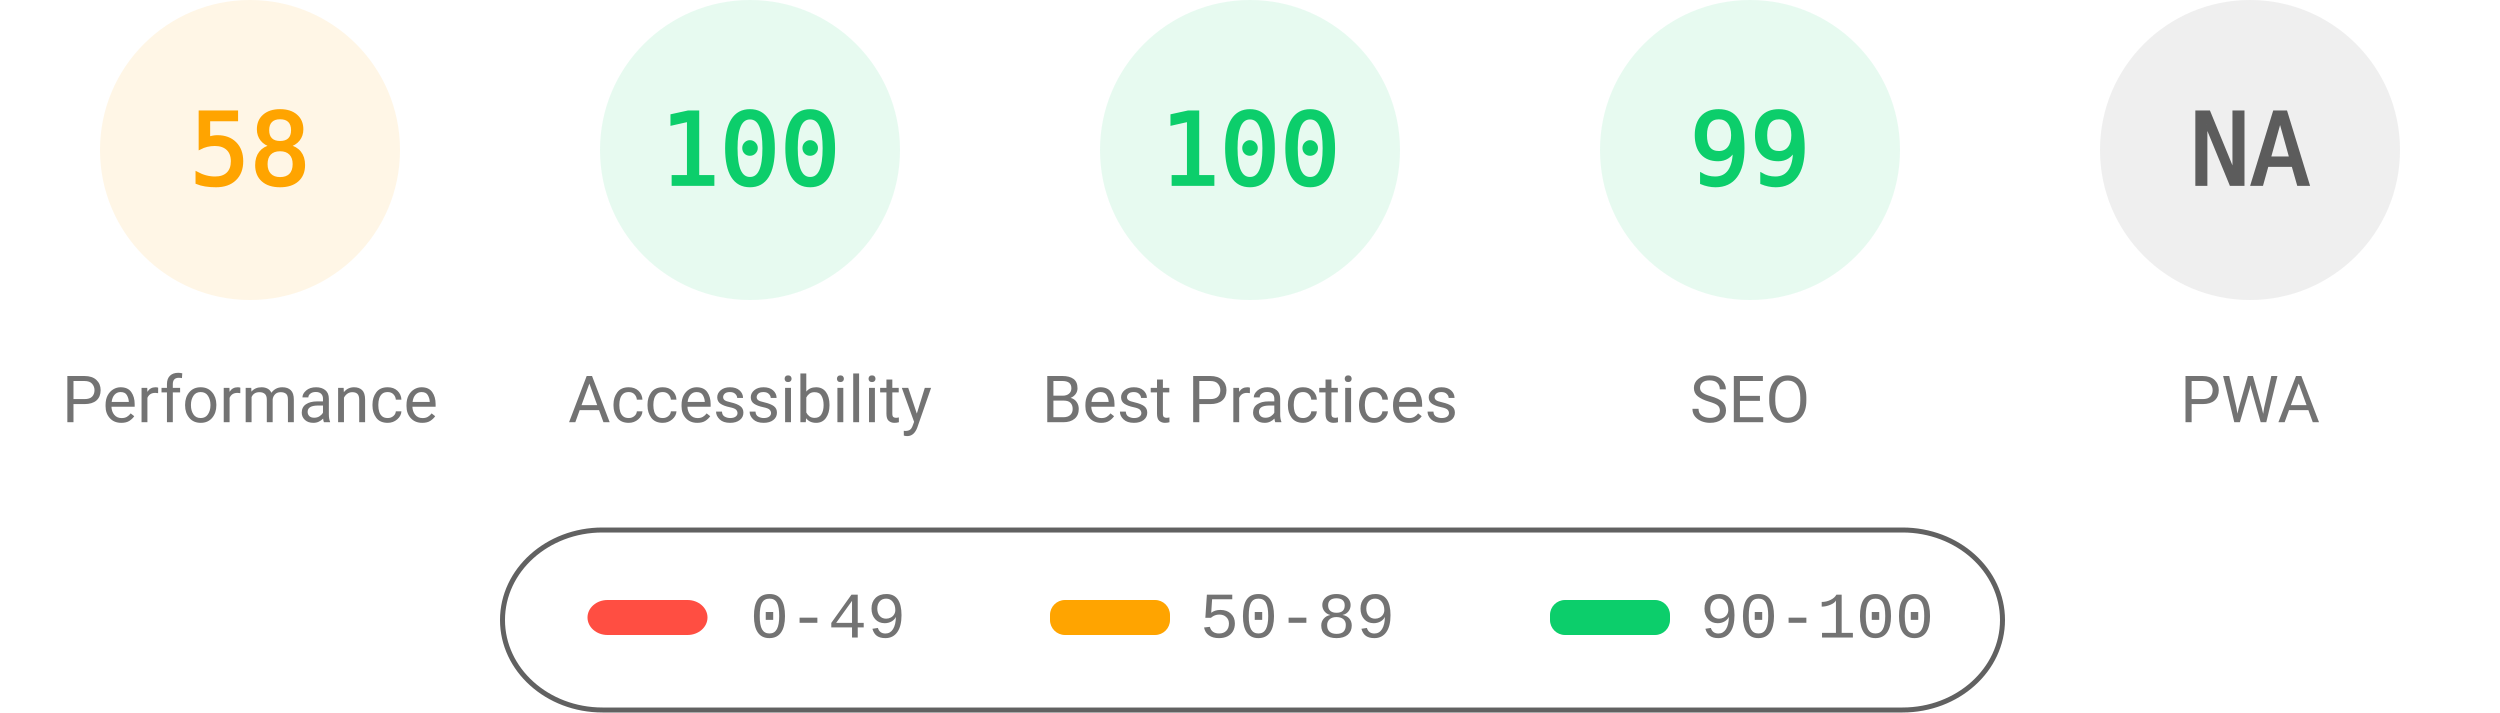
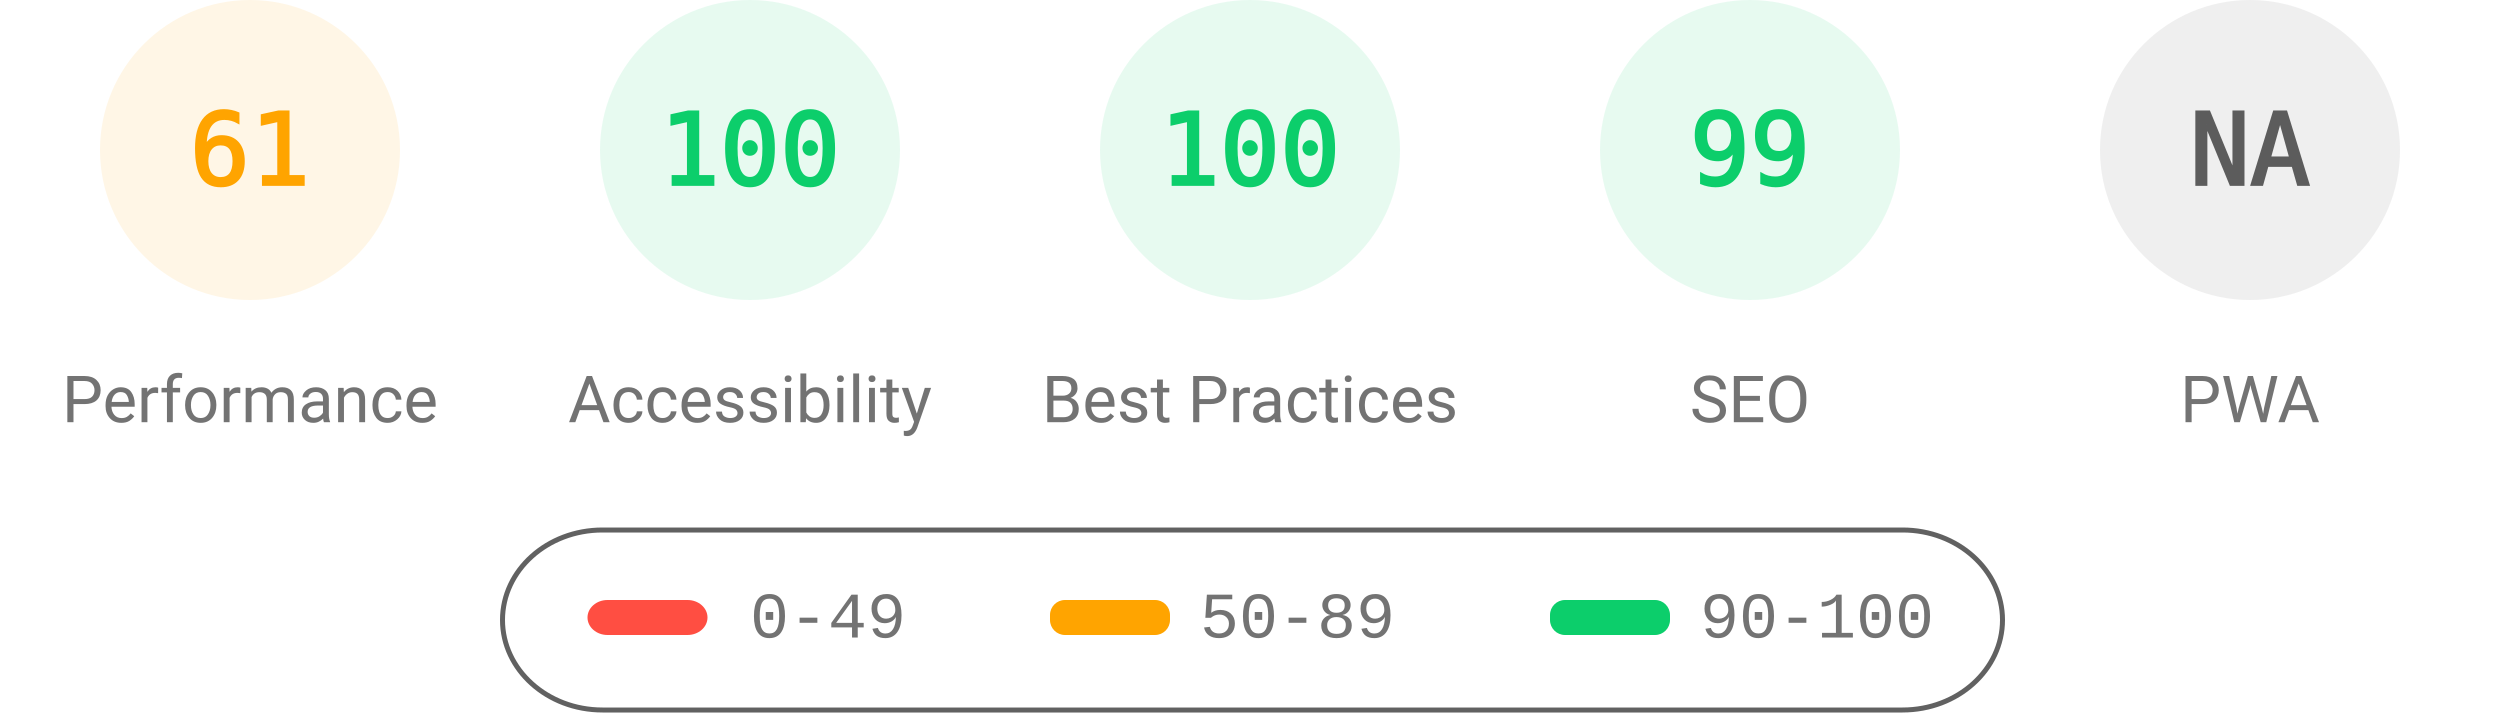
<svg xmlns="http://www.w3.org/2000/svg" fill="none" width="1000" height="285">
  <style>.gauge-base{opacity:.1}.gauge-arc{fill:none;animation-delay:250ms;stroke-linecap:round;transform:rotate(-90deg);transform-origin:100px 60px;animation:load-gauge 1s ease forwards}.guage-text{font-size:40px;font-family:monospace;text-align:center}.guage-red{color:#ff4e42;fill:#ff4e42;stroke:#ff4e42}.guage-orange{color:#ffa400;fill:#ffa400;stroke:#ffa400}.guage-green{color:#0cce6b;fill:#0cce6b;stroke:#0cce6b}.guage-undefined{color:#5c5c5c;fill:#5c5c5c;stroke:#5c5c5c}.guage-title{color:#737373;fill:#737373;stroke:none;font-size:26px;line-height:26px;font-family:Roboto,Halvetica,Arial,sans-serif}@keyframes load-gauge{from{stroke-dasharray:0 352.858}}</style>
  <svg class="guage-div guage-perf guage-orange" viewBox="0 0 200 200" width="200" height="200">
    <circle class="gauge-base" r="56" cx="100" cy="60" stroke-width="8" />
-     <circle class="gauge-arc guage-arc-1" r="56" cx="100" cy="60" stroke-width="8" style="stroke-dasharray:204.078,351.858" />
-     <text class="guage-text" x="100" y="60" alignment-baseline="central" dominant-baseline="central" text-anchor="middle">58</text>
+     <circle class="gauge-arc guage-arc-1" r="56" cx="100" cy="60" stroke-width="8" style="stroke-dasharray:214.633,351.858" />
+     <text class="guage-text" x="100" y="60" alignment-baseline="central" dominant-baseline="central" text-anchor="middle">61</text>
    <text class="guage-title" x="100" y="160" alignment-baseline="central" dominant-baseline="central" text-anchor="middle">Performance</text>
  </svg>
  <svg class="guage-div guage-acc guage-green" viewBox="0 0 200 200" width="200" height="200" x="200">
    <circle class="gauge-base" r="56" cx="100" cy="60" stroke-width="8" />
    <circle class="gauge-arc guage-arc-2" r="56" cx="100" cy="60" stroke-width="8" style="stroke-dasharray:351.858,351.858" />
    <text class="guage-text" x="100" y="60" alignment-baseline="central" dominant-baseline="central" text-anchor="middle">100</text>
    <text class="guage-title" x="100" y="160" alignment-baseline="central" dominant-baseline="central" text-anchor="middle">Accessibility</text>
  </svg>
  <svg class="guage-div guage-best guage-green" viewBox="0 0 200 200" width="200" height="200" x="400">
    <circle class="gauge-base" r="56" cx="100" cy="60" stroke-width="8" />
    <circle class="gauge-arc guage-arc-3" r="56" cx="100" cy="60" stroke-width="8" style="stroke-dasharray:351.858,351.858" />
    <text class="guage-text" x="100" y="60" alignment-baseline="central" dominant-baseline="central" text-anchor="middle">100</text>
    <text class="guage-title" x="100" y="160" alignment-baseline="central" dominant-baseline="central" text-anchor="middle">Best Practices</text>
  </svg>
  <svg class="guage-div guage-seo guage-green" viewBox="0 0 200 200" width="200" height="200" x="600">
    <circle class="gauge-base" r="56" cx="100" cy="60" stroke-width="8" />
    <circle class="gauge-arc guage-arc-4" r="56" cx="100" cy="60" stroke-width="8" style="stroke-dasharray:348.339,351.858" />
    <text class="guage-text" x="100" y="60" alignment-baseline="central" dominant-baseline="central" text-anchor="middle">99</text>
    <text class="guage-title" x="100" y="160" alignment-baseline="central" dominant-baseline="central" text-anchor="middle">SEO</text>
  </svg>
  <svg class="guage-div guage-pwa guage-undefined" viewBox="0 0 200 200" width="200" height="200" x="800">
    <circle class="gauge-base" r="56" cx="100" cy="60" stroke-width="8" />
    <circle class="gauge-arc guage-arc-4" r="56" cx="100" cy="60" stroke-width="8" style="stroke-dasharray:351.858,351.858" />
    <text class="guage-text" x="100" y="60" alignment-baseline="central" dominant-baseline="central" text-anchor="middle">NA</text>
    <text class="guage-title" x="100" y="160" alignment-baseline="central" dominant-baseline="central" text-anchor="middle">PWA</text>
  </svg>
  <svg width="604" height="76" x="200" y="210">
    <path fill="none" id="canvas_background" d="M-1-1h604v80H-1z" />
    <rect fill-opacity="0" stroke="#616161" stroke-width="2" rx="40" id="svg_2" height="72" width="600" y="2" x="1" fill="#000" />
    <rect stroke="#000" rx="8" id="svg_3" height="14" width="48" y="30" x="35" stroke-opacity="null" stroke-width="0" fill="#ff4e42" />
    <rect stroke="#000" rx="6" id="svg_4" height="14" width="48" y="30" x="220" stroke-opacity="null" stroke-width="0" fill="#ffa400" />
    <rect stroke="#000" rx="6" id="svg_5" height="14" width="48" y="30" x="420" stroke-opacity="null" stroke-width="0" fill="#0cce6b" />
    <text xml:space="preserve" text-anchor="start" font-family="'Courier New', Courier, monospace" font-size="26" id="svg_6" y="45" x="100" stroke-opacity="null" stroke-width="0" stroke="#000" fill="#737373">0-49</text>
    <text xml:space="preserve" text-anchor="start" font-family="'Courier New', Courier, monospace" font-size="26" id="svg_7" y="45" x="280" stroke-opacity="null" stroke-width="0" stroke="#000" fill="#737373">50-89</text>
    <text xml:space="preserve" text-anchor="start" font-family="'Courier New', Courier, monospace" font-size="26" id="svg_8" y="45" x="480" stroke-opacity="null" stroke-width="0" stroke="#000" fill="#737373">90-100</text>
  </svg>
</svg>
